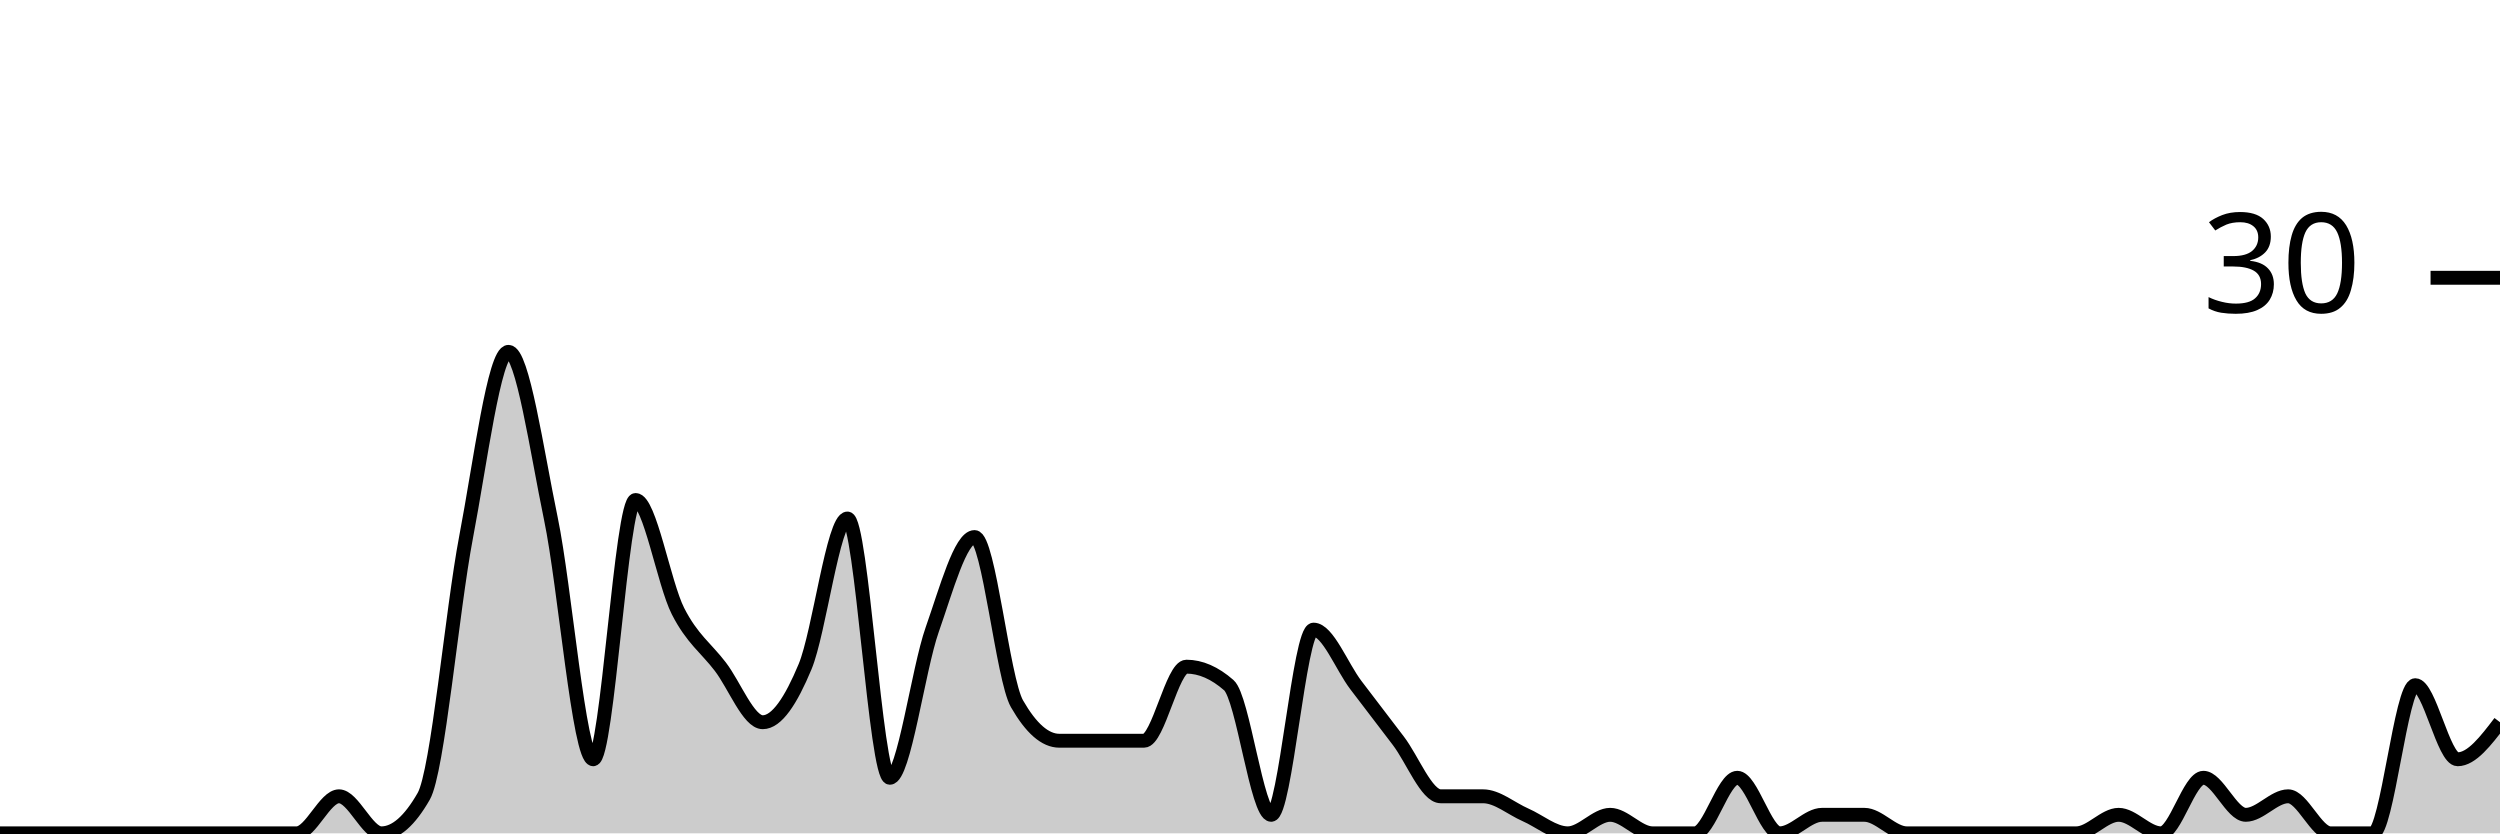
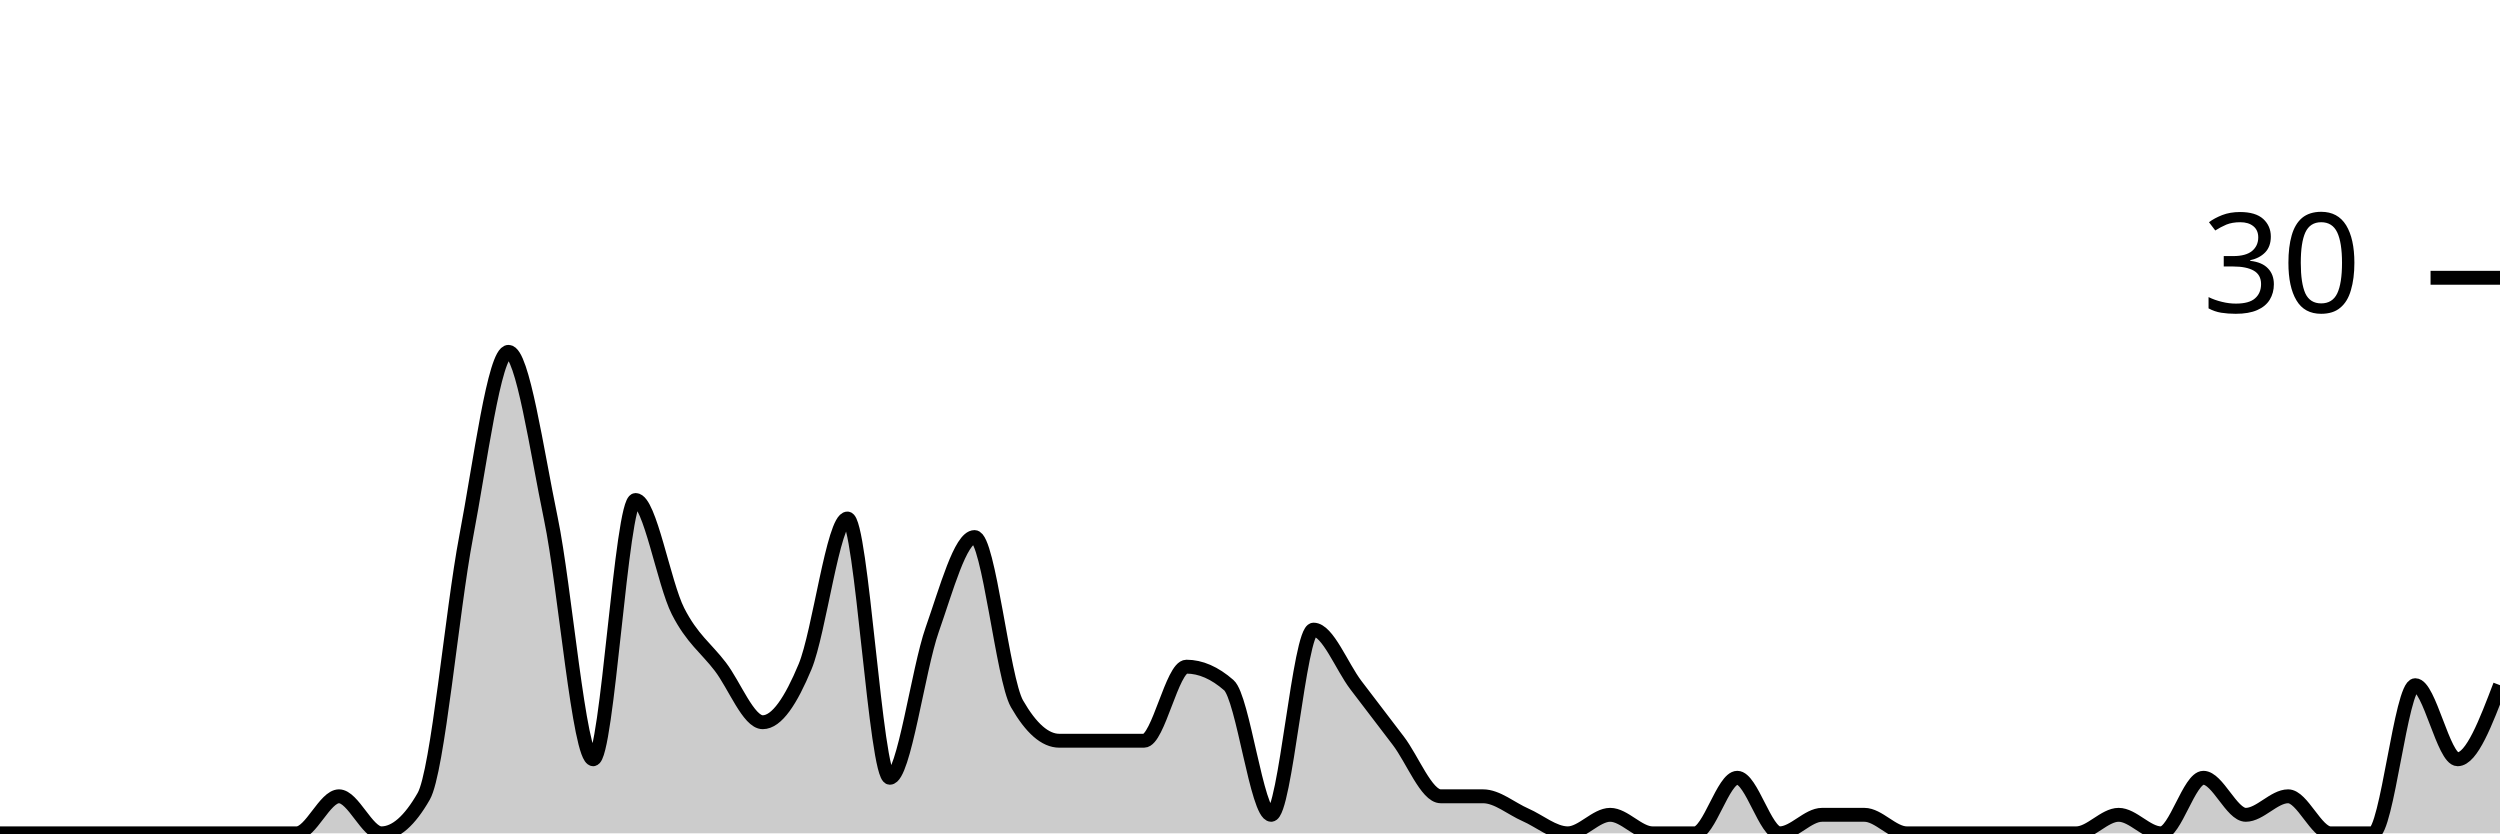
<svg xmlns="http://www.w3.org/2000/svg" viewBox="0 0 180 60">
  <g transform="translate(0,20)">
-     <path class="area" fill="rgba(0, 0, 0, 0.2)" d="M0,40C1.017,40,2.034,40,3.051,40C4.068,40,5.085,40,6.102,40C7.119,40,8.136,40,9.153,40C10.169,40,11.186,40,12.203,40C13.22,40,14.237,40,15.254,40C16.271,40,17.288,40,18.305,40C19.322,40,20.339,40,21.356,40C22.373,40,23.39,37.333,24.407,37.333C25.424,37.333,26.441,40,27.458,40C28.475,40,29.492,39.111,30.508,37.333C31.525,35.556,32.542,24,33.559,18.667C34.576,13.333,35.593,5.333,36.61,5.333C37.627,5.333,38.644,12.444,39.661,17.333C40.678,22.222,41.695,34.667,42.712,34.667C43.729,34.667,44.746,16,45.763,16C46.78,16,47.797,22,48.814,24C49.831,26,50.847,26.667,51.864,28C52.881,29.333,53.898,32,54.915,32C55.932,32,56.949,30.444,57.966,28C58.983,25.556,60,17.333,61.017,17.333C62.034,17.333,63.051,36,64.068,36C65.085,36,66.102,28.222,67.119,25.333C68.136,22.444,69.153,18.667,70.169,18.667C71.186,18.667,72.203,28.889,73.22,30.667C74.237,32.444,75.254,33.333,76.271,33.333C77.288,33.333,78.305,33.333,79.322,33.333C80.339,33.333,81.356,33.333,82.373,33.333C83.39,33.333,84.407,28,85.424,28C86.441,28,87.458,28.444,88.475,29.333C89.492,30.222,90.508,38.667,91.525,38.667C92.542,38.667,93.559,25.333,94.576,25.333C95.593,25.333,96.61,28,97.627,29.333C98.644,30.667,99.661,32,100.678,33.333C101.695,34.667,102.712,37.333,103.729,37.333C104.746,37.333,105.763,37.333,106.78,37.333C107.797,37.333,108.814,38.222,109.831,38.667C110.847,39.111,111.864,40,112.881,40C113.898,40,114.915,38.667,115.932,38.667C116.949,38.667,117.966,40,118.983,40C120,40,121.017,40,122.034,40C123.051,40,124.068,36,125.085,36C126.102,36,127.119,40,128.136,40C129.153,40,130.169,38.667,131.186,38.667C132.203,38.667,133.22,38.667,134.237,38.667C135.254,38.667,136.271,40,137.288,40C138.305,40,139.322,40,140.339,40C141.356,40,142.373,40,143.39,40C144.407,40,145.424,40,146.441,40C147.458,40,148.475,40,149.492,40C150.508,40,151.525,38.667,152.542,38.667C153.559,38.667,154.576,40,155.593,40C156.61,40,157.627,36,158.644,36C159.661,36,160.678,38.667,161.695,38.667C162.712,38.667,163.729,37.333,164.746,37.333C165.763,37.333,166.78,40,167.797,40C168.814,40,169.831,40,170.847,40C171.864,40,172.881,29.333,173.898,29.333C174.915,29.333,175.932,34.667,176.949,34.667C177.966,34.667,178.983,33.333,180,32L180,40C178.983,40,177.966,40,176.949,40C175.932,40,174.915,40,173.898,40C172.881,40,171.864,40,170.847,40C169.831,40,168.814,40,167.797,40C166.78,40,165.763,40,164.746,40C163.729,40,162.712,40,161.695,40C160.678,40,159.661,40,158.644,40C157.627,40,156.61,40,155.593,40C154.576,40,153.559,40,152.542,40C151.525,40,150.508,40,149.492,40C148.475,40,147.458,40,146.441,40C145.424,40,144.407,40,143.39,40C142.373,40,141.356,40,140.339,40C139.322,40,138.305,40,137.288,40C136.271,40,135.254,40,134.237,40C133.22,40,132.203,40,131.186,40C130.169,40,129.153,40,128.136,40C127.119,40,126.102,40,125.085,40C124.068,40,123.051,40,122.034,40C121.017,40,120,40,118.983,40C117.966,40,116.949,40,115.932,40C114.915,40,113.898,40,112.881,40C111.864,40,110.847,40,109.831,40C108.814,40,107.797,40,106.78,40C105.763,40,104.746,40,103.729,40C102.712,40,101.695,40,100.678,40C99.661,40,98.644,40,97.627,40C96.61,40,95.593,40,94.576,40C93.559,40,92.542,40,91.525,40C90.508,40,89.492,40,88.475,40C87.458,40,86.441,40,85.424,40C84.407,40,83.39,40,82.373,40C81.356,40,80.339,40,79.322,40C78.305,40,77.288,40,76.271,40C75.254,40,74.237,40,73.22,40C72.203,40,71.186,40,70.169,40C69.153,40,68.136,40,67.119,40C66.102,40,65.085,40,64.068,40C63.051,40,62.034,40,61.017,40C60,40,58.983,40,57.966,40C56.949,40,55.932,40,54.915,40C53.898,40,52.881,40,51.864,40C50.847,40,49.831,40,48.814,40C47.797,40,46.78,40,45.763,40C44.746,40,43.729,40,42.712,40C41.695,40,40.678,40,39.661,40C38.644,40,37.627,40,36.61,40C35.593,40,34.576,40,33.559,40C32.542,40,31.525,40,30.508,40C29.492,40,28.475,40,27.458,40C26.441,40,25.424,40,24.407,40C23.39,40,22.373,40,21.356,40C20.339,40,19.322,40,18.305,40C17.288,40,16.271,40,15.254,40C14.237,40,13.22,40,12.203,40C11.186,40,10.169,40,9.153,40C8.136,40,7.119,40,6.102,40C5.085,40,4.068,40,3.051,40C2.034,40,1.017,40,0,40Z" />
-     <path class="line" stroke="black" fill="none" d="M0,40C1.017,40,2.034,40,3.051,40C4.068,40,5.085,40,6.102,40C7.119,40,8.136,40,9.153,40C10.169,40,11.186,40,12.203,40C13.22,40,14.237,40,15.254,40C16.271,40,17.288,40,18.305,40C19.322,40,20.339,40,21.356,40C22.373,40,23.39,37.333,24.407,37.333C25.424,37.333,26.441,40,27.458,40C28.475,40,29.492,39.111,30.508,37.333C31.525,35.556,32.542,24,33.559,18.667C34.576,13.333,35.593,5.333,36.61,5.333C37.627,5.333,38.644,12.444,39.661,17.333C40.678,22.222,41.695,34.667,42.712,34.667C43.729,34.667,44.746,16,45.763,16C46.78,16,47.797,22,48.814,24C49.831,26,50.847,26.667,51.864,28C52.881,29.333,53.898,32,54.915,32C55.932,32,56.949,30.444,57.966,28C58.983,25.556,60,17.333,61.017,17.333C62.034,17.333,63.051,36,64.068,36C65.085,36,66.102,28.222,67.119,25.333C68.136,22.444,69.153,18.667,70.169,18.667C71.186,18.667,72.203,28.889,73.22,30.667C74.237,32.444,75.254,33.333,76.271,33.333C77.288,33.333,78.305,33.333,79.322,33.333C80.339,33.333,81.356,33.333,82.373,33.333C83.39,33.333,84.407,28,85.424,28C86.441,28,87.458,28.444,88.475,29.333C89.492,30.222,90.508,38.667,91.525,38.667C92.542,38.667,93.559,25.333,94.576,25.333C95.593,25.333,96.61,28,97.627,29.333C98.644,30.667,99.661,32,100.678,33.333C101.695,34.667,102.712,37.333,103.729,37.333C104.746,37.333,105.763,37.333,106.78,37.333C107.797,37.333,108.814,38.222,109.831,38.667C110.847,39.111,111.864,40,112.881,40C113.898,40,114.915,38.667,115.932,38.667C116.949,38.667,117.966,40,118.983,40C120,40,121.017,40,122.034,40C123.051,40,124.068,36,125.085,36C126.102,36,127.119,40,128.136,40C129.153,40,130.169,38.667,131.186,38.667C132.203,38.667,133.22,38.667,134.237,38.667C135.254,38.667,136.271,40,137.288,40C138.305,40,139.322,40,140.339,40C141.356,40,142.373,40,143.39,40C144.407,40,145.424,40,146.441,40C147.458,40,148.475,40,149.492,40C150.508,40,151.525,38.667,152.542,38.667C153.559,38.667,154.576,40,155.593,40C156.61,40,157.627,36,158.644,36C159.661,36,160.678,38.667,161.695,38.667C162.712,38.667,163.729,37.333,164.746,37.333C165.763,37.333,166.78,40,167.797,40C168.814,40,169.831,40,170.847,40C171.864,40,172.881,29.333,173.898,29.333C174.915,29.333,175.932,34.667,176.949,34.667C177.966,34.667,178.983,33.333,180,32" />
+     <path class="area" fill="rgba(0, 0, 0, 0.2)" d="M0,40C1.017,40,2.034,40,3.051,40C4.068,40,5.085,40,6.102,40C7.119,40,8.136,40,9.153,40C10.169,40,11.186,40,12.203,40C13.22,40,14.237,40,15.254,40C16.271,40,17.288,40,18.305,40C19.322,40,20.339,40,21.356,40C22.373,40,23.39,37.333,24.407,37.333C25.424,37.333,26.441,40,27.458,40C28.475,40,29.492,39.111,30.508,37.333C31.525,35.556,32.542,24,33.559,18.667C34.576,13.333,35.593,5.333,36.61,5.333C37.627,5.333,38.644,12.444,39.661,17.333C40.678,22.222,41.695,34.667,42.712,34.667C43.729,34.667,44.746,16,45.763,16C46.78,16,47.797,22,48.814,24C49.831,26,50.847,26.667,51.864,28C52.881,29.333,53.898,32,54.915,32C55.932,32,56.949,30.444,57.966,28C58.983,25.556,60,17.333,61.017,17.333C62.034,17.333,63.051,36,64.068,36C65.085,36,66.102,28.222,67.119,25.333C68.136,22.444,69.153,18.667,70.169,18.667C71.186,18.667,72.203,28.889,73.22,30.667C74.237,32.444,75.254,33.333,76.271,33.333C77.288,33.333,78.305,33.333,79.322,33.333C80.339,33.333,81.356,33.333,82.373,33.333C83.39,33.333,84.407,28,85.424,28C86.441,28,87.458,28.444,88.475,29.333C89.492,30.222,90.508,38.667,91.525,38.667C92.542,38.667,93.559,25.333,94.576,25.333C95.593,25.333,96.61,28,97.627,29.333C98.644,30.667,99.661,32,100.678,33.333C101.695,34.667,102.712,37.333,103.729,37.333C104.746,37.333,105.763,37.333,106.78,37.333C107.797,37.333,108.814,38.222,109.831,38.667C110.847,39.111,111.864,40,112.881,40C113.898,40,114.915,38.667,115.932,38.667C116.949,38.667,117.966,40,118.983,40C120,40,121.017,40,122.034,40C123.051,40,124.068,36,125.085,36C126.102,36,127.119,40,128.136,40C129.153,40,130.169,38.667,131.186,38.667C132.203,38.667,133.22,38.667,134.237,38.667C135.254,38.667,136.271,40,137.288,40C138.305,40,139.322,40,140.339,40C141.356,40,142.373,40,143.39,40C144.407,40,145.424,40,146.441,40C147.458,40,148.475,40,149.492,40C150.508,40,151.525,38.667,152.542,38.667C153.559,38.667,154.576,40,155.593,40C156.61,40,157.627,36,158.644,36C159.661,36,160.678,38.667,161.695,38.667C162.712,38.667,163.729,37.333,164.746,37.333C165.763,37.333,166.78,40,167.797,40C168.814,40,169.831,40,170.847,40C171.864,40,172.881,29.333,173.898,29.333C174.915,29.333,175.932,34.667,176.949,34.667C177.966,34.667,178.983,32,180,29.333L180,40C178.983,40,177.966,40,176.949,40C175.932,40,174.915,40,173.898,40C172.881,40,171.864,40,170.847,40C169.831,40,168.814,40,167.797,40C166.78,40,165.763,40,164.746,40C163.729,40,162.712,40,161.695,40C160.678,40,159.661,40,158.644,40C157.627,40,156.61,40,155.593,40C154.576,40,153.559,40,152.542,40C151.525,40,150.508,40,149.492,40C148.475,40,147.458,40,146.441,40C145.424,40,144.407,40,143.39,40C142.373,40,141.356,40,140.339,40C139.322,40,138.305,40,137.288,40C136.271,40,135.254,40,134.237,40C133.22,40,132.203,40,131.186,40C130.169,40,129.153,40,128.136,40C127.119,40,126.102,40,125.085,40C124.068,40,123.051,40,122.034,40C121.017,40,120,40,118.983,40C117.966,40,116.949,40,115.932,40C114.915,40,113.898,40,112.881,40C111.864,40,110.847,40,109.831,40C108.814,40,107.797,40,106.78,40C105.763,40,104.746,40,103.729,40C102.712,40,101.695,40,100.678,40C99.661,40,98.644,40,97.627,40C96.61,40,95.593,40,94.576,40C93.559,40,92.542,40,91.525,40C90.508,40,89.492,40,88.475,40C87.458,40,86.441,40,85.424,40C84.407,40,83.39,40,82.373,40C81.356,40,80.339,40,79.322,40C78.305,40,77.288,40,76.271,40C75.254,40,74.237,40,73.22,40C72.203,40,71.186,40,70.169,40C69.153,40,68.136,40,67.119,40C66.102,40,65.085,40,64.068,40C63.051,40,62.034,40,61.017,40C60,40,58.983,40,57.966,40C56.949,40,55.932,40,54.915,40C53.898,40,52.881,40,51.864,40C50.847,40,49.831,40,48.814,40C47.797,40,46.78,40,45.763,40C44.746,40,43.729,40,42.712,40C41.695,40,40.678,40,39.661,40C38.644,40,37.627,40,36.61,40C35.593,40,34.576,40,33.559,40C32.542,40,31.525,40,30.508,40C29.492,40,28.475,40,27.458,40C26.441,40,25.424,40,24.407,40C23.39,40,22.373,40,21.356,40C20.339,40,19.322,40,18.305,40C17.288,40,16.271,40,15.254,40C14.237,40,13.22,40,12.203,40C11.186,40,10.169,40,9.153,40C8.136,40,7.119,40,6.102,40C5.085,40,4.068,40,3.051,40C2.034,40,1.017,40,0,40Z" />
+     <path class="line" stroke="black" fill="none" d="M0,40C1.017,40,2.034,40,3.051,40C4.068,40,5.085,40,6.102,40C7.119,40,8.136,40,9.153,40C10.169,40,11.186,40,12.203,40C13.22,40,14.237,40,15.254,40C16.271,40,17.288,40,18.305,40C19.322,40,20.339,40,21.356,40C22.373,40,23.39,37.333,24.407,37.333C25.424,37.333,26.441,40,27.458,40C28.475,40,29.492,39.111,30.508,37.333C31.525,35.556,32.542,24,33.559,18.667C34.576,13.333,35.593,5.333,36.61,5.333C37.627,5.333,38.644,12.444,39.661,17.333C40.678,22.222,41.695,34.667,42.712,34.667C43.729,34.667,44.746,16,45.763,16C46.78,16,47.797,22,48.814,24C49.831,26,50.847,26.667,51.864,28C52.881,29.333,53.898,32,54.915,32C55.932,32,56.949,30.444,57.966,28C58.983,25.556,60,17.333,61.017,17.333C62.034,17.333,63.051,36,64.068,36C65.085,36,66.102,28.222,67.119,25.333C68.136,22.444,69.153,18.667,70.169,18.667C71.186,18.667,72.203,28.889,73.22,30.667C74.237,32.444,75.254,33.333,76.271,33.333C77.288,33.333,78.305,33.333,79.322,33.333C80.339,33.333,81.356,33.333,82.373,33.333C83.39,33.333,84.407,28,85.424,28C86.441,28,87.458,28.444,88.475,29.333C89.492,30.222,90.508,38.667,91.525,38.667C92.542,38.667,93.559,25.333,94.576,25.333C95.593,25.333,96.61,28,97.627,29.333C98.644,30.667,99.661,32,100.678,33.333C101.695,34.667,102.712,37.333,103.729,37.333C104.746,37.333,105.763,37.333,106.78,37.333C107.797,37.333,108.814,38.222,109.831,38.667C110.847,39.111,111.864,40,112.881,40C113.898,40,114.915,38.667,115.932,38.667C116.949,38.667,117.966,40,118.983,40C120,40,121.017,40,122.034,40C123.051,40,124.068,36,125.085,36C126.102,36,127.119,40,128.136,40C129.153,40,130.169,38.667,131.186,38.667C132.203,38.667,133.22,38.667,134.237,38.667C135.254,38.667,136.271,40,137.288,40C138.305,40,139.322,40,140.339,40C141.356,40,142.373,40,143.39,40C144.407,40,145.424,40,146.441,40C147.458,40,148.475,40,149.492,40C150.508,40,151.525,38.667,152.542,38.667C153.559,38.667,154.576,40,155.593,40C156.61,40,157.627,36,158.644,36C159.661,36,160.678,38.667,161.695,38.667C162.712,38.667,163.729,37.333,164.746,37.333C165.763,37.333,166.78,40,167.797,40C168.814,40,169.831,40,170.847,40C171.864,40,172.881,29.333,173.898,29.333C174.915,29.333,175.932,34.667,176.949,34.667C177.966,34.667,178.983,32,180,29.333" />
    <path class="axis-ceiling" stroke-width="1" stroke="black" fill="none" d="M175,0L180,0" />
    <text class="axis-ceiling-label" font-family="sans-serif" text-anchor="end" font-size="10px" x="170" y="2.5">30</text>
  </g>
</svg>
